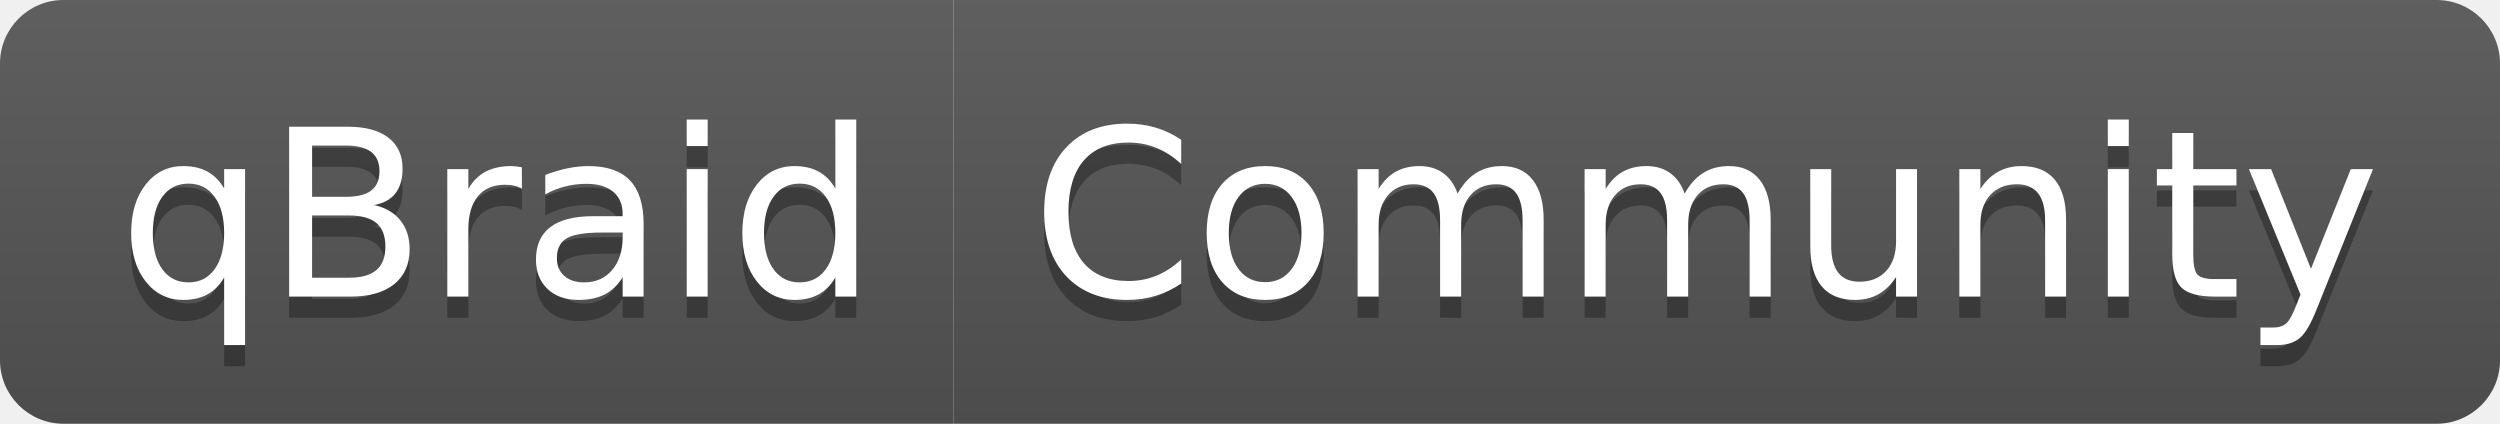
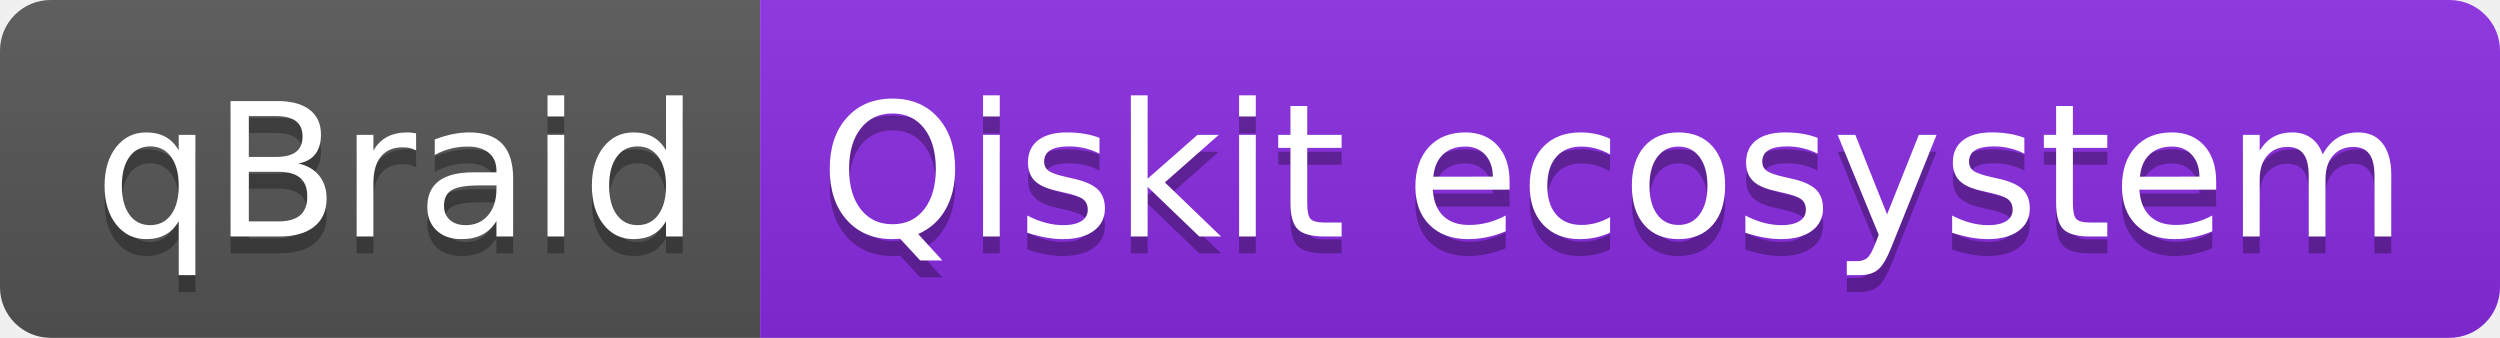
- <svg xmlns="http://www.w3.org/2000/svg" width="118" height="20" role="img" aria-label="qBraid: Community">
+ <svg xmlns="http://www.w3.org/2000/svg" width="148" height="20" role="img" aria-label="qBraid: Qiskit ecosystem">
  <linearGradient id="s" x2="0" y2="100%">
    <stop offset="0" stop-color="#bbb" stop-opacity=".1" />
    <stop offset="1" stop-opacity=".1" />
  </linearGradient>
  <clipPath id="r">
-     <rect width="118" height="20" rx="3" fill="#fff" />
+     <rect width="148" height="20" rx="3" fill="#fff" />
  </clipPath>
  <g clip-path="url(#r)">
    <rect width="45" height="20" fill="#555" />
-     <rect x="45" width="73" height="20" fill="#555" />
-     <rect width="118" height="20" fill="url(#s)" />
+     <rect x="45" width="103" height="20" fill="blueviolet" />
+     <rect width="148" height="20" fill="url(#s)" />
  </g>
  <g fill="#fff" text-anchor="middle" font-family="Verdana,Geneva,DejaVu Sans,sans-serif" text-rendering="geometricPrecision" font-size="110">
    <text aria-hidden="true" x="235" y="150" fill="#010101" fill-opacity=".3" transform="scale(.1)" textLength="350">qBraid</text>
    <text x="235" y="140" transform="scale(.1)" fill="#fff" textLength="350">qBraid</text>
-     <text aria-hidden="true" x="805" y="150" fill="#010101" fill-opacity=".3" transform="scale(.1)" textLength="630">Community</text>
-     <text x="805" y="140" transform="scale(.1)" fill="#fff" textLength="630">Community</text>
+     <text aria-hidden="true" x="955" y="150" fill="#010101" fill-opacity=".3" transform="scale(.1)" textLength="930">Qiskit ecosystem</text>
+     <text x="955" y="140" transform="scale(.1)" fill="#fff" textLength="930">Qiskit ecosystem</text>
  </g>
</svg>
